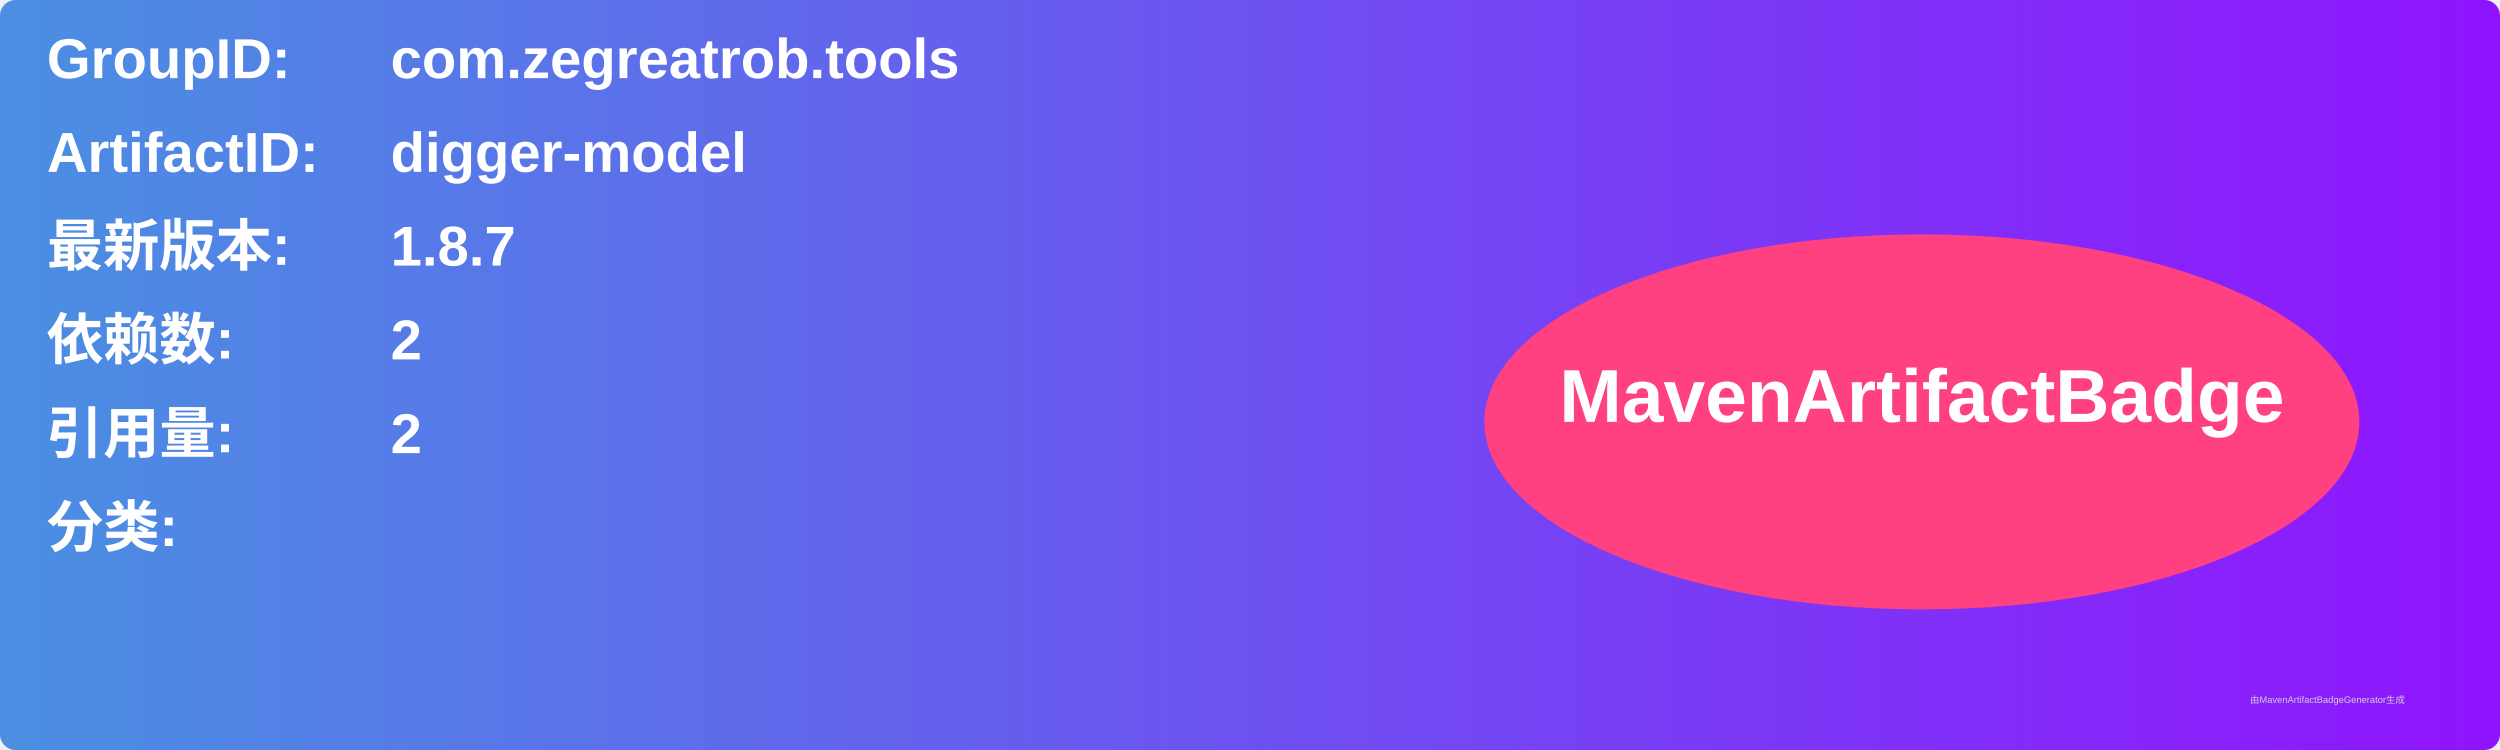
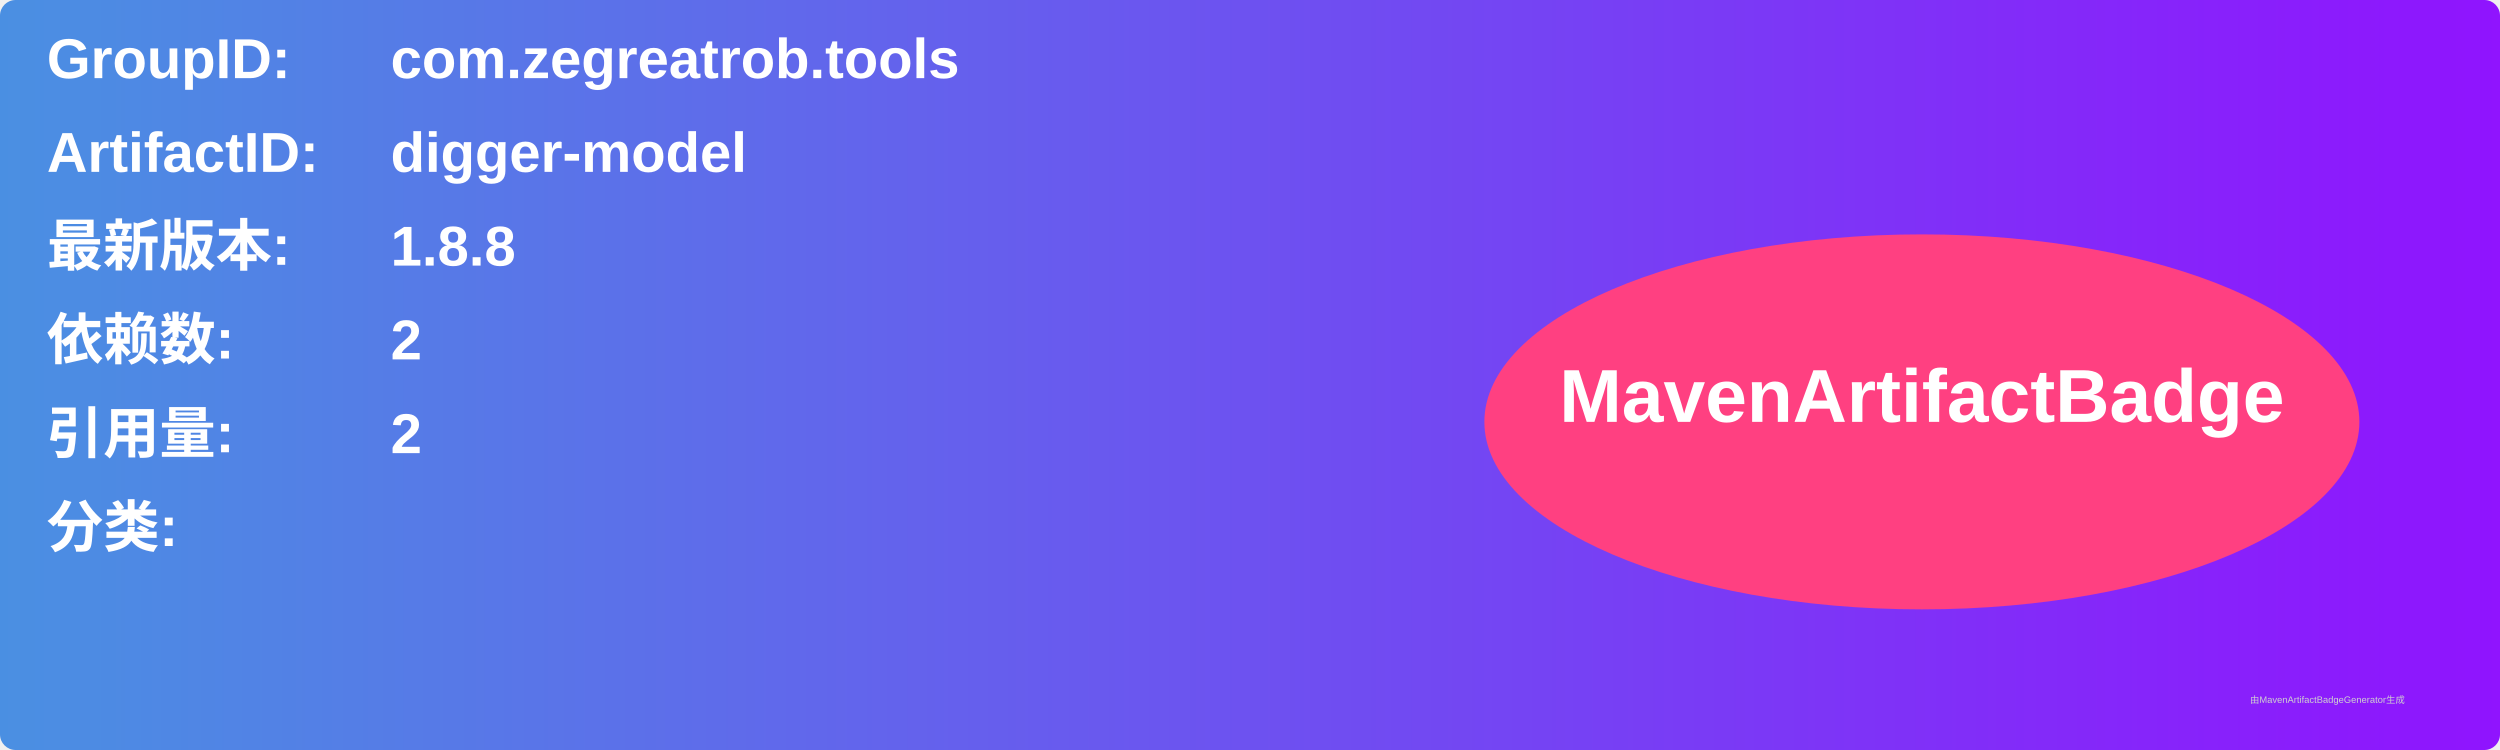
<svg xmlns="http://www.w3.org/2000/svg" width="800" height="240" viewBox="0 0 800 240">
  <linearGradient id="grad" x1="0%" y1="0%" x2="100%" y2="0%">
    <stop offset="0%" stop-color="#4a90e2" />
    <stop offset="100%" stop-color="#9013fe" />
  </linearGradient>
  <rect width="100%" height="100%" rx="5" ry="5" fill="url(#grad)" />
  <g transform="translate(15, 15)">
    <text x="0" y="10" font-family="Arial" font-size="18" fill="white" font-weight="bold" width="260">GroupID:</text>
    <text x="110" y="10" font-family="Arial" font-size="18" fill="white" font-weight="bold" width="460">com.zegreatrob.tools</text>
    <text x="0" y="40" font-family="Arial" font-size="18" fill="white" font-weight="bold" width="260">ArtifactID:</text>
    <text x="110" y="40" font-family="Arial" font-size="18" fill="white" font-weight="bold" width="460">digger-model</text>
    <text x="0" y="70" font-family="Arial" font-size="18" fill="white" font-weight="bold">最新版本:</text>
    <text x="110" y="70" font-family="Arial" font-size="18" fill="white" font-weight="bold">
-       <tspan font-weight="bold">1.8.7</tspan>
+       <tspan font-weight="bold">1.8.8</tspan>
    </text>
    <text x="0" y="100" font-family="Arial" font-size="18" fill="white" font-weight="bold">依赖数: </text>
    <text x="110" y="100" font-family="Arial" font-size="18" fill="white">
      <tspan font-weight="bold">2</tspan>
    </text>
    <text x="0" y="130" font-family="Arial" font-size="18" fill="white" font-weight="bold">引用量: </text>
    <text x="110" y="130" font-family="Arial" font-size="18" fill="white">
      <tspan font-weight="bold">2</tspan>
    </text>
    <text x="0" y="160" font-family="Arial" font-size="18" fill="white" font-weight="bold">分类:</text>
    <text x="10" y="190" font-family="Arial" font-size="10" fill="white">
      <tspan font-weight="bold" />
    </text>
    <ellipse cx="600" cy="120" rx="140" ry="60" fill="#ff4081" />
    <text x="600" y="120" text-anchor="middle" font-family="Arial" font-size="24" fill="white" font-weight="bold">MavenArtifactBadge</text>
  </g>
  <text x="720" y="225" font-family="Arial" font-size="3" fill="#d0d0d0">由MavenArtifactBadgeGenerator生成</text>
</svg>
